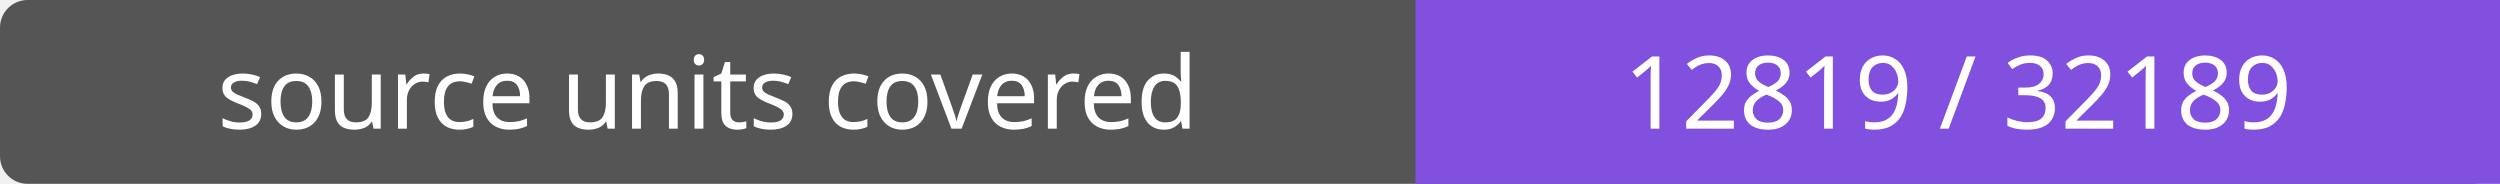
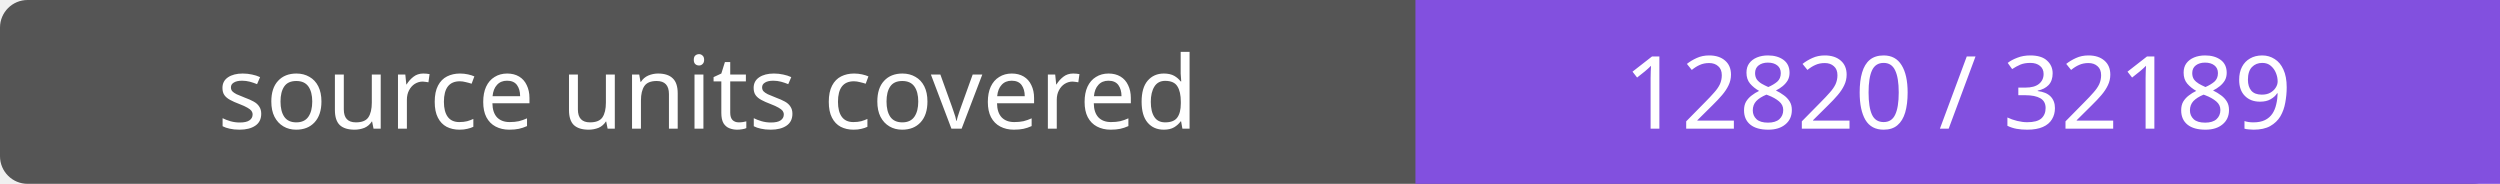
- <svg xmlns="http://www.w3.org/2000/svg" width="272" height="20" role="img" aria-label="source units covered: 12819 / 32189">
+ <svg xmlns="http://www.w3.org/2000/svg" width="272" height="20" role="img" aria-label="source units covered: 12820 / 32189">
  <rect width="272" height="20" rx="3" fill="#555" />
  <path fill="#8250df" d="M154 0h118v20H154z" />
  <g fill="#fff" text-anchor="middle" font-family="Verdana,sans-serif" font-size="11">
    <text x="77.0" y="14">source units covered</text>
-     <text x="213.0" y="14">12819 / 32189</text>
+     <text x="213.0" y="14">12820 / 32189</text>
  </g>
</svg>
